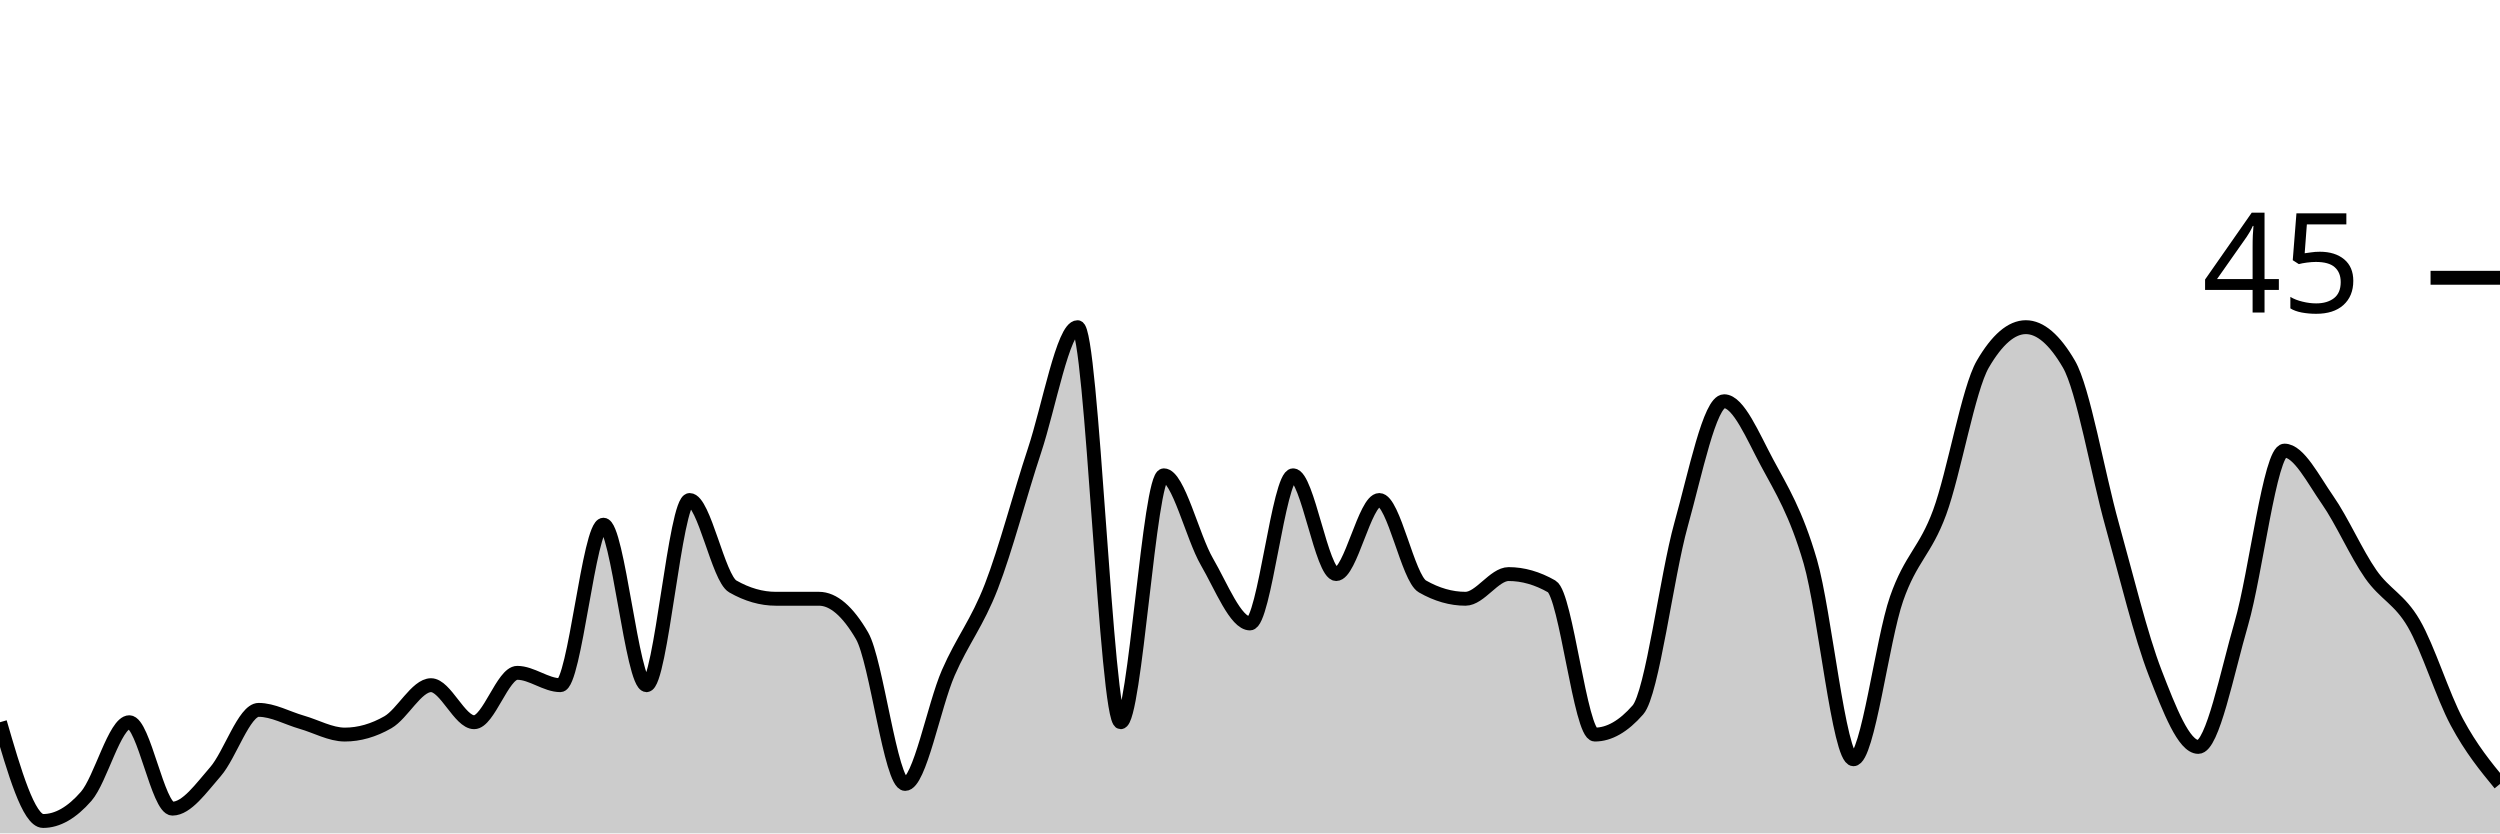
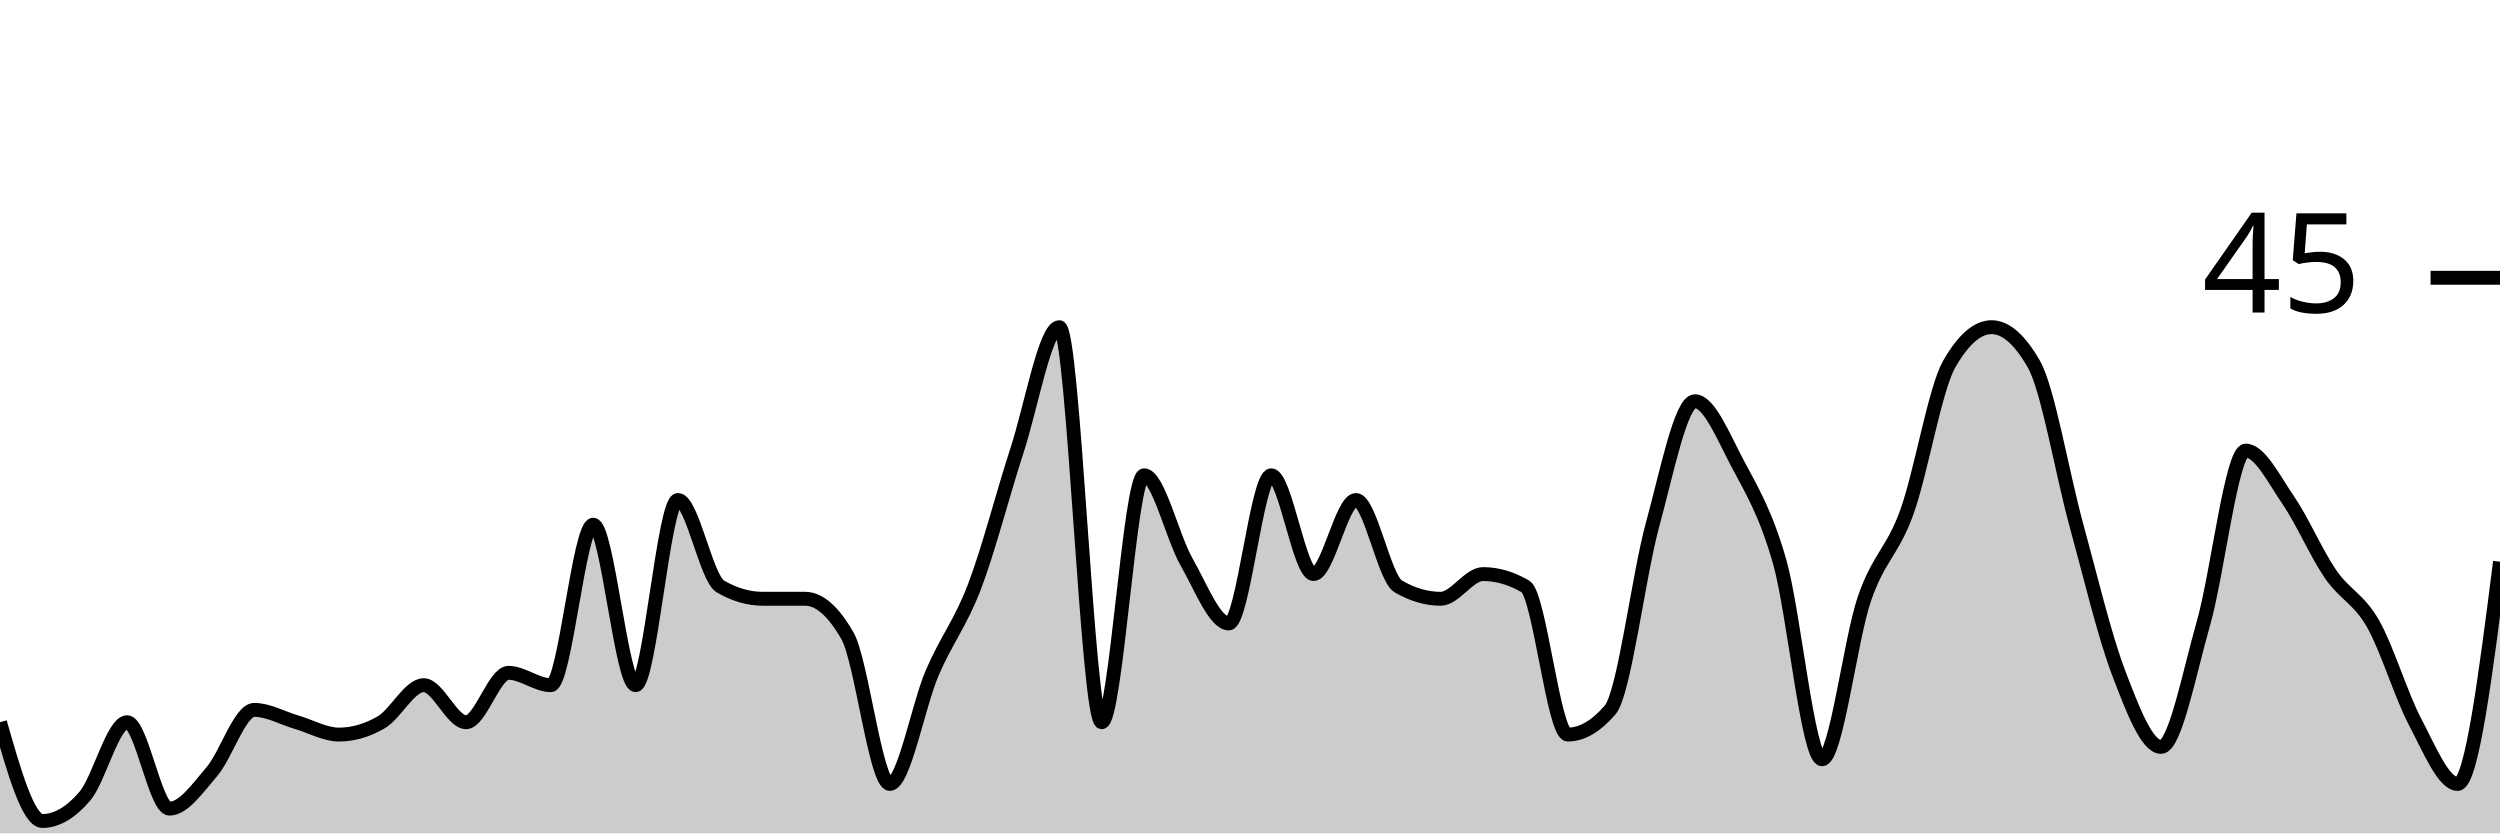
<svg xmlns="http://www.w3.org/2000/svg" viewBox="0 0 180 60">
  <g transform="translate(0,20)">
-     <path class="area" fill="rgba(0, 0, 0, 0.2)" d="M0,32C1.034,35.556,2.069,39.111,3.103,39.111C4.138,39.111,5.172,38.519,6.207,37.333C7.241,36.148,8.276,32,9.31,32C10.345,32,11.379,38.222,12.414,38.222C13.448,38.222,14.483,36.741,15.517,35.556C16.552,34.37,17.586,31.111,18.621,31.111C19.655,31.111,20.69,31.704,21.724,32C22.759,32.296,23.793,32.889,24.828,32.889C25.862,32.889,26.897,32.593,27.931,32C28.966,31.407,30,29.333,31.034,29.333C32.069,29.333,33.103,32,34.138,32C35.172,32,36.207,28.444,37.241,28.444C38.276,28.444,39.31,29.333,40.345,29.333C41.379,29.333,42.414,17.778,43.448,17.778C44.483,17.778,45.517,29.333,46.552,29.333C47.586,29.333,48.621,16,49.655,16C50.69,16,51.724,21.63,52.759,22.222C53.793,22.815,54.828,23.111,55.862,23.111C56.897,23.111,57.931,23.111,58.966,23.111C60,23.111,61.034,24,62.069,25.778C63.103,27.556,64.138,36.444,65.172,36.444C66.207,36.444,67.241,30.815,68.276,28.444C69.31,26.074,70.345,24.889,71.379,22.222C72.414,19.556,73.448,15.556,74.483,12.444C75.517,9.333,76.552,3.556,77.586,3.556C78.621,3.556,79.655,32,80.69,32C81.724,32,82.759,14.222,83.793,14.222C84.828,14.222,85.862,18.667,86.897,20.444C87.931,22.222,88.966,24.889,90,24.889C91.034,24.889,92.069,14.222,93.103,14.222C94.138,14.222,95.172,21.333,96.207,21.333C97.241,21.333,98.276,16,99.31,16C100.345,16,101.379,21.63,102.414,22.222C103.448,22.815,104.483,23.111,105.517,23.111C106.552,23.111,107.586,21.333,108.621,21.333C109.655,21.333,110.69,21.63,111.724,22.222C112.759,22.815,113.793,32.889,114.828,32.889C115.862,32.889,116.897,32.296,117.931,31.111C118.966,29.926,120,21.481,121.034,17.778C122.069,14.074,123.103,8.889,124.138,8.889C125.172,8.889,126.207,11.407,127.241,13.333C128.276,15.259,129.31,16.889,130.345,20.444C131.379,24,132.414,34.667,133.448,34.667C134.483,34.667,135.517,26.074,136.552,23.111C137.586,20.148,138.621,19.704,139.655,16.889C140.69,14.074,141.724,8,142.759,6.222C143.793,4.444,144.828,3.556,145.862,3.556C146.897,3.556,147.931,4.444,148.966,6.222C150,8,151.034,14.074,152.069,17.778C153.103,21.481,154.138,25.778,155.172,28.444C156.207,31.111,157.241,33.778,158.276,33.778C159.31,33.778,160.345,28.444,161.379,24.889C162.414,21.333,163.448,12.444,164.483,12.444C165.517,12.444,166.552,14.519,167.586,16C168.621,17.481,169.655,19.852,170.69,21.333C171.724,22.815,172.759,23.111,173.793,24.889C174.828,26.667,175.862,30.074,176.897,32C177.931,33.926,178.966,35.185,180,36.444L180,40C178.966,40,177.931,40,176.897,40C175.862,40,174.828,40,173.793,40C172.759,40,171.724,40,170.69,40C169.655,40,168.621,40,167.586,40C166.552,40,165.517,40,164.483,40C163.448,40,162.414,40,161.379,40C160.345,40,159.31,40,158.276,40C157.241,40,156.207,40,155.172,40C154.138,40,153.103,40,152.069,40C151.034,40,150,40,148.966,40C147.931,40,146.897,40,145.862,40C144.828,40,143.793,40,142.759,40C141.724,40,140.69,40,139.655,40C138.621,40,137.586,40,136.552,40C135.517,40,134.483,40,133.448,40C132.414,40,131.379,40,130.345,40C129.31,40,128.276,40,127.241,40C126.207,40,125.172,40,124.138,40C123.103,40,122.069,40,121.034,40C120,40,118.966,40,117.931,40C116.897,40,115.862,40,114.828,40C113.793,40,112.759,40,111.724,40C110.69,40,109.655,40,108.621,40C107.586,40,106.552,40,105.517,40C104.483,40,103.448,40,102.414,40C101.379,40,100.345,40,99.31,40C98.276,40,97.241,40,96.207,40C95.172,40,94.138,40,93.103,40C92.069,40,91.034,40,90,40C88.966,40,87.931,40,86.897,40C85.862,40,84.828,40,83.793,40C82.759,40,81.724,40,80.69,40C79.655,40,78.621,40,77.586,40C76.552,40,75.517,40,74.483,40C73.448,40,72.414,40,71.379,40C70.345,40,69.31,40,68.276,40C67.241,40,66.207,40,65.172,40C64.138,40,63.103,40,62.069,40C61.034,40,60,40,58.966,40C57.931,40,56.897,40,55.862,40C54.828,40,53.793,40,52.759,40C51.724,40,50.69,40,49.655,40C48.621,40,47.586,40,46.552,40C45.517,40,44.483,40,43.448,40C42.414,40,41.379,40,40.345,40C39.31,40,38.276,40,37.241,40C36.207,40,35.172,40,34.138,40C33.103,40,32.069,40,31.034,40C30,40,28.966,40,27.931,40C26.897,40,25.862,40,24.828,40C23.793,40,22.759,40,21.724,40C20.69,40,19.655,40,18.621,40C17.586,40,16.552,40,15.517,40C14.483,40,13.448,40,12.414,40C11.379,40,10.345,40,9.31,40C8.276,40,7.241,40,6.207,40C5.172,40,4.138,40,3.103,40C2.069,40,1.034,40,0,40Z" />
-     <path class="line" stroke="black" fill="none" d="M0,32C1.034,35.556,2.069,39.111,3.103,39.111C4.138,39.111,5.172,38.519,6.207,37.333C7.241,36.148,8.276,32,9.31,32C10.345,32,11.379,38.222,12.414,38.222C13.448,38.222,14.483,36.741,15.517,35.556C16.552,34.37,17.586,31.111,18.621,31.111C19.655,31.111,20.69,31.704,21.724,32C22.759,32.296,23.793,32.889,24.828,32.889C25.862,32.889,26.897,32.593,27.931,32C28.966,31.407,30,29.333,31.034,29.333C32.069,29.333,33.103,32,34.138,32C35.172,32,36.207,28.444,37.241,28.444C38.276,28.444,39.31,29.333,40.345,29.333C41.379,29.333,42.414,17.778,43.448,17.778C44.483,17.778,45.517,29.333,46.552,29.333C47.586,29.333,48.621,16,49.655,16C50.69,16,51.724,21.63,52.759,22.222C53.793,22.815,54.828,23.111,55.862,23.111C56.897,23.111,57.931,23.111,58.966,23.111C60,23.111,61.034,24,62.069,25.778C63.103,27.556,64.138,36.444,65.172,36.444C66.207,36.444,67.241,30.815,68.276,28.444C69.31,26.074,70.345,24.889,71.379,22.222C72.414,19.556,73.448,15.556,74.483,12.444C75.517,9.333,76.552,3.556,77.586,3.556C78.621,3.556,79.655,32,80.69,32C81.724,32,82.759,14.222,83.793,14.222C84.828,14.222,85.862,18.667,86.897,20.444C87.931,22.222,88.966,24.889,90,24.889C91.034,24.889,92.069,14.222,93.103,14.222C94.138,14.222,95.172,21.333,96.207,21.333C97.241,21.333,98.276,16,99.31,16C100.345,16,101.379,21.63,102.414,22.222C103.448,22.815,104.483,23.111,105.517,23.111C106.552,23.111,107.586,21.333,108.621,21.333C109.655,21.333,110.69,21.63,111.724,22.222C112.759,22.815,113.793,32.889,114.828,32.889C115.862,32.889,116.897,32.296,117.931,31.111C118.966,29.926,120,21.481,121.034,17.778C122.069,14.074,123.103,8.889,124.138,8.889C125.172,8.889,126.207,11.407,127.241,13.333C128.276,15.259,129.31,16.889,130.345,20.444C131.379,24,132.414,34.667,133.448,34.667C134.483,34.667,135.517,26.074,136.552,23.111C137.586,20.148,138.621,19.704,139.655,16.889C140.69,14.074,141.724,8,142.759,6.222C143.793,4.444,144.828,3.556,145.862,3.556C146.897,3.556,147.931,4.444,148.966,6.222C150,8,151.034,14.074,152.069,17.778C153.103,21.481,154.138,25.778,155.172,28.444C156.207,31.111,157.241,33.778,158.276,33.778C159.31,33.778,160.345,28.444,161.379,24.889C162.414,21.333,163.448,12.444,164.483,12.444C165.517,12.444,166.552,14.519,167.586,16C168.621,17.481,169.655,19.852,170.69,21.333C171.724,22.815,172.759,23.111,173.793,24.889C174.828,26.667,175.862,30.074,176.897,32C177.931,33.926,178.966,35.185,180,36.444" />
+     <path class="area" fill="rgba(0, 0, 0, 0.2)" d="M0,32C1.017,35.556,2.034,39.111,3.051,39.111C4.068,39.111,5.085,38.519,6.102,37.333C7.119,36.148,8.136,32,9.153,32C10.169,32,11.186,38.222,12.203,38.222C13.22,38.222,14.237,36.741,15.254,35.556C16.271,34.37,17.288,31.111,18.305,31.111C19.322,31.111,20.339,31.704,21.356,32C22.373,32.296,23.39,32.889,24.407,32.889C25.424,32.889,26.441,32.593,27.458,32C28.475,31.407,29.492,29.333,30.508,29.333C31.525,29.333,32.542,32,33.559,32C34.576,32,35.593,28.444,36.61,28.444C37.627,28.444,38.644,29.333,39.661,29.333C40.678,29.333,41.695,17.778,42.712,17.778C43.729,17.778,44.746,29.333,45.763,29.333C46.78,29.333,47.797,16,48.814,16C49.831,16,50.847,21.63,51.864,22.222C52.881,22.815,53.898,23.111,54.915,23.111C55.932,23.111,56.949,23.111,57.966,23.111C58.983,23.111,60,24,61.017,25.778C62.034,27.556,63.051,36.444,64.068,36.444C65.085,36.444,66.102,30.815,67.119,28.444C68.136,26.074,69.153,24.889,70.169,22.222C71.186,19.556,72.203,15.556,73.22,12.444C74.237,9.333,75.254,3.556,76.271,3.556C77.288,3.556,78.305,32,79.322,32C80.339,32,81.356,14.222,82.373,14.222C83.39,14.222,84.407,18.667,85.424,20.444C86.441,22.222,87.458,24.889,88.475,24.889C89.492,24.889,90.508,14.222,91.525,14.222C92.542,14.222,93.559,21.333,94.576,21.333C95.593,21.333,96.61,16,97.627,16C98.644,16,99.661,21.63,100.678,22.222C101.695,22.815,102.712,23.111,103.729,23.111C104.746,23.111,105.763,21.333,106.78,21.333C107.797,21.333,108.814,21.63,109.831,22.222C110.847,22.815,111.864,32.889,112.881,32.889C113.898,32.889,114.915,32.296,115.932,31.111C116.949,29.926,117.966,21.481,118.983,17.778C120,14.074,121.017,8.889,122.034,8.889C123.051,8.889,124.068,11.407,125.085,13.333C126.102,15.259,127.119,16.889,128.136,20.444C129.153,24,130.169,34.667,131.186,34.667C132.203,34.667,133.22,26.074,134.237,23.111C135.254,20.148,136.271,19.704,137.288,16.889C138.305,14.074,139.322,8,140.339,6.222C141.356,4.444,142.373,3.556,143.39,3.556C144.407,3.556,145.424,4.444,146.441,6.222C147.458,8,148.475,14.074,149.492,17.778C150.508,21.481,151.525,25.778,152.542,28.444C153.559,31.111,154.576,33.778,155.593,33.778C156.61,33.778,157.627,28.444,158.644,24.889C159.661,21.333,160.678,12.444,161.695,12.444C162.712,12.444,163.729,14.519,164.746,16C165.763,17.481,166.78,19.852,167.797,21.333C168.814,22.815,169.831,23.111,170.847,24.889C171.864,26.667,172.881,30.074,173.898,32C174.915,33.926,175.932,36.444,176.949,36.444C177.966,36.444,178.983,28.444,180,20.444L180,40C178.983,40,177.966,40,176.949,40C175.932,40,174.915,40,173.898,40C172.881,40,171.864,40,170.847,40C169.831,40,168.814,40,167.797,40C166.78,40,165.763,40,164.746,40C163.729,40,162.712,40,161.695,40C160.678,40,159.661,40,158.644,40C157.627,40,156.61,40,155.593,40C154.576,40,153.559,40,152.542,40C151.525,40,150.508,40,149.492,40C148.475,40,147.458,40,146.441,40C145.424,40,144.407,40,143.39,40C142.373,40,141.356,40,140.339,40C139.322,40,138.305,40,137.288,40C136.271,40,135.254,40,134.237,40C133.22,40,132.203,40,131.186,40C130.169,40,129.153,40,128.136,40C127.119,40,126.102,40,125.085,40C124.068,40,123.051,40,122.034,40C121.017,40,120,40,118.983,40C117.966,40,116.949,40,115.932,40C114.915,40,113.898,40,112.881,40C111.864,40,110.847,40,109.831,40C108.814,40,107.797,40,106.78,40C105.763,40,104.746,40,103.729,40C102.712,40,101.695,40,100.678,40C99.661,40,98.644,40,97.627,40C96.61,40,95.593,40,94.576,40C93.559,40,92.542,40,91.525,40C90.508,40,89.492,40,88.475,40C87.458,40,86.441,40,85.424,40C84.407,40,83.39,40,82.373,40C81.356,40,80.339,40,79.322,40C78.305,40,77.288,40,76.271,40C75.254,40,74.237,40,73.22,40C72.203,40,71.186,40,70.169,40C69.153,40,68.136,40,67.119,40C66.102,40,65.085,40,64.068,40C63.051,40,62.034,40,61.017,40C60,40,58.983,40,57.966,40C56.949,40,55.932,40,54.915,40C53.898,40,52.881,40,51.864,40C50.847,40,49.831,40,48.814,40C47.797,40,46.78,40,45.763,40C44.746,40,43.729,40,42.712,40C41.695,40,40.678,40,39.661,40C38.644,40,37.627,40,36.61,40C35.593,40,34.576,40,33.559,40C32.542,40,31.525,40,30.508,40C29.492,40,28.475,40,27.458,40C26.441,40,25.424,40,24.407,40C23.39,40,22.373,40,21.356,40C20.339,40,19.322,40,18.305,40C17.288,40,16.271,40,15.254,40C14.237,40,13.22,40,12.203,40C11.186,40,10.169,40,9.153,40C8.136,40,7.119,40,6.102,40C5.085,40,4.068,40,3.051,40C2.034,40,1.017,40,0,40Z" />
+     <path class="line" stroke="black" fill="none" d="M0,32C1.017,35.556,2.034,39.111,3.051,39.111C4.068,39.111,5.085,38.519,6.102,37.333C7.119,36.148,8.136,32,9.153,32C10.169,32,11.186,38.222,12.203,38.222C13.22,38.222,14.237,36.741,15.254,35.556C16.271,34.37,17.288,31.111,18.305,31.111C19.322,31.111,20.339,31.704,21.356,32C22.373,32.296,23.39,32.889,24.407,32.889C25.424,32.889,26.441,32.593,27.458,32C28.475,31.407,29.492,29.333,30.508,29.333C31.525,29.333,32.542,32,33.559,32C34.576,32,35.593,28.444,36.61,28.444C37.627,28.444,38.644,29.333,39.661,29.333C40.678,29.333,41.695,17.778,42.712,17.778C43.729,17.778,44.746,29.333,45.763,29.333C46.78,29.333,47.797,16,48.814,16C49.831,16,50.847,21.63,51.864,22.222C52.881,22.815,53.898,23.111,54.915,23.111C55.932,23.111,56.949,23.111,57.966,23.111C58.983,23.111,60,24,61.017,25.778C62.034,27.556,63.051,36.444,64.068,36.444C65.085,36.444,66.102,30.815,67.119,28.444C68.136,26.074,69.153,24.889,70.169,22.222C71.186,19.556,72.203,15.556,73.22,12.444C74.237,9.333,75.254,3.556,76.271,3.556C77.288,3.556,78.305,32,79.322,32C80.339,32,81.356,14.222,82.373,14.222C83.39,14.222,84.407,18.667,85.424,20.444C86.441,22.222,87.458,24.889,88.475,24.889C89.492,24.889,90.508,14.222,91.525,14.222C92.542,14.222,93.559,21.333,94.576,21.333C95.593,21.333,96.61,16,97.627,16C98.644,16,99.661,21.63,100.678,22.222C101.695,22.815,102.712,23.111,103.729,23.111C104.746,23.111,105.763,21.333,106.78,21.333C107.797,21.333,108.814,21.63,109.831,22.222C110.847,22.815,111.864,32.889,112.881,32.889C113.898,32.889,114.915,32.296,115.932,31.111C116.949,29.926,117.966,21.481,118.983,17.778C120,14.074,121.017,8.889,122.034,8.889C123.051,8.889,124.068,11.407,125.085,13.333C126.102,15.259,127.119,16.889,128.136,20.444C129.153,24,130.169,34.667,131.186,34.667C132.203,34.667,133.22,26.074,134.237,23.111C135.254,20.148,136.271,19.704,137.288,16.889C138.305,14.074,139.322,8,140.339,6.222C141.356,4.444,142.373,3.556,143.39,3.556C144.407,3.556,145.424,4.444,146.441,6.222C147.458,8,148.475,14.074,149.492,17.778C150.508,21.481,151.525,25.778,152.542,28.444C153.559,31.111,154.576,33.778,155.593,33.778C156.61,33.778,157.627,28.444,158.644,24.889C159.661,21.333,160.678,12.444,161.695,12.444C162.712,12.444,163.729,14.519,164.746,16C165.763,17.481,166.78,19.852,167.797,21.333C168.814,22.815,169.831,23.111,170.847,24.889C171.864,26.667,172.881,30.074,173.898,32C174.915,33.926,175.932,36.444,176.949,36.444C177.966,36.444,178.983,28.444,180,20.444" />
    <path class="axis-ceiling" stroke-width="1" stroke="black" fill="none" d="M175,0L180,0" />
    <text class="axis-ceiling-label" font-family="sans-serif" text-anchor="end" font-size="10px" x="170" y="2.5">45</text>
  </g>
</svg>
